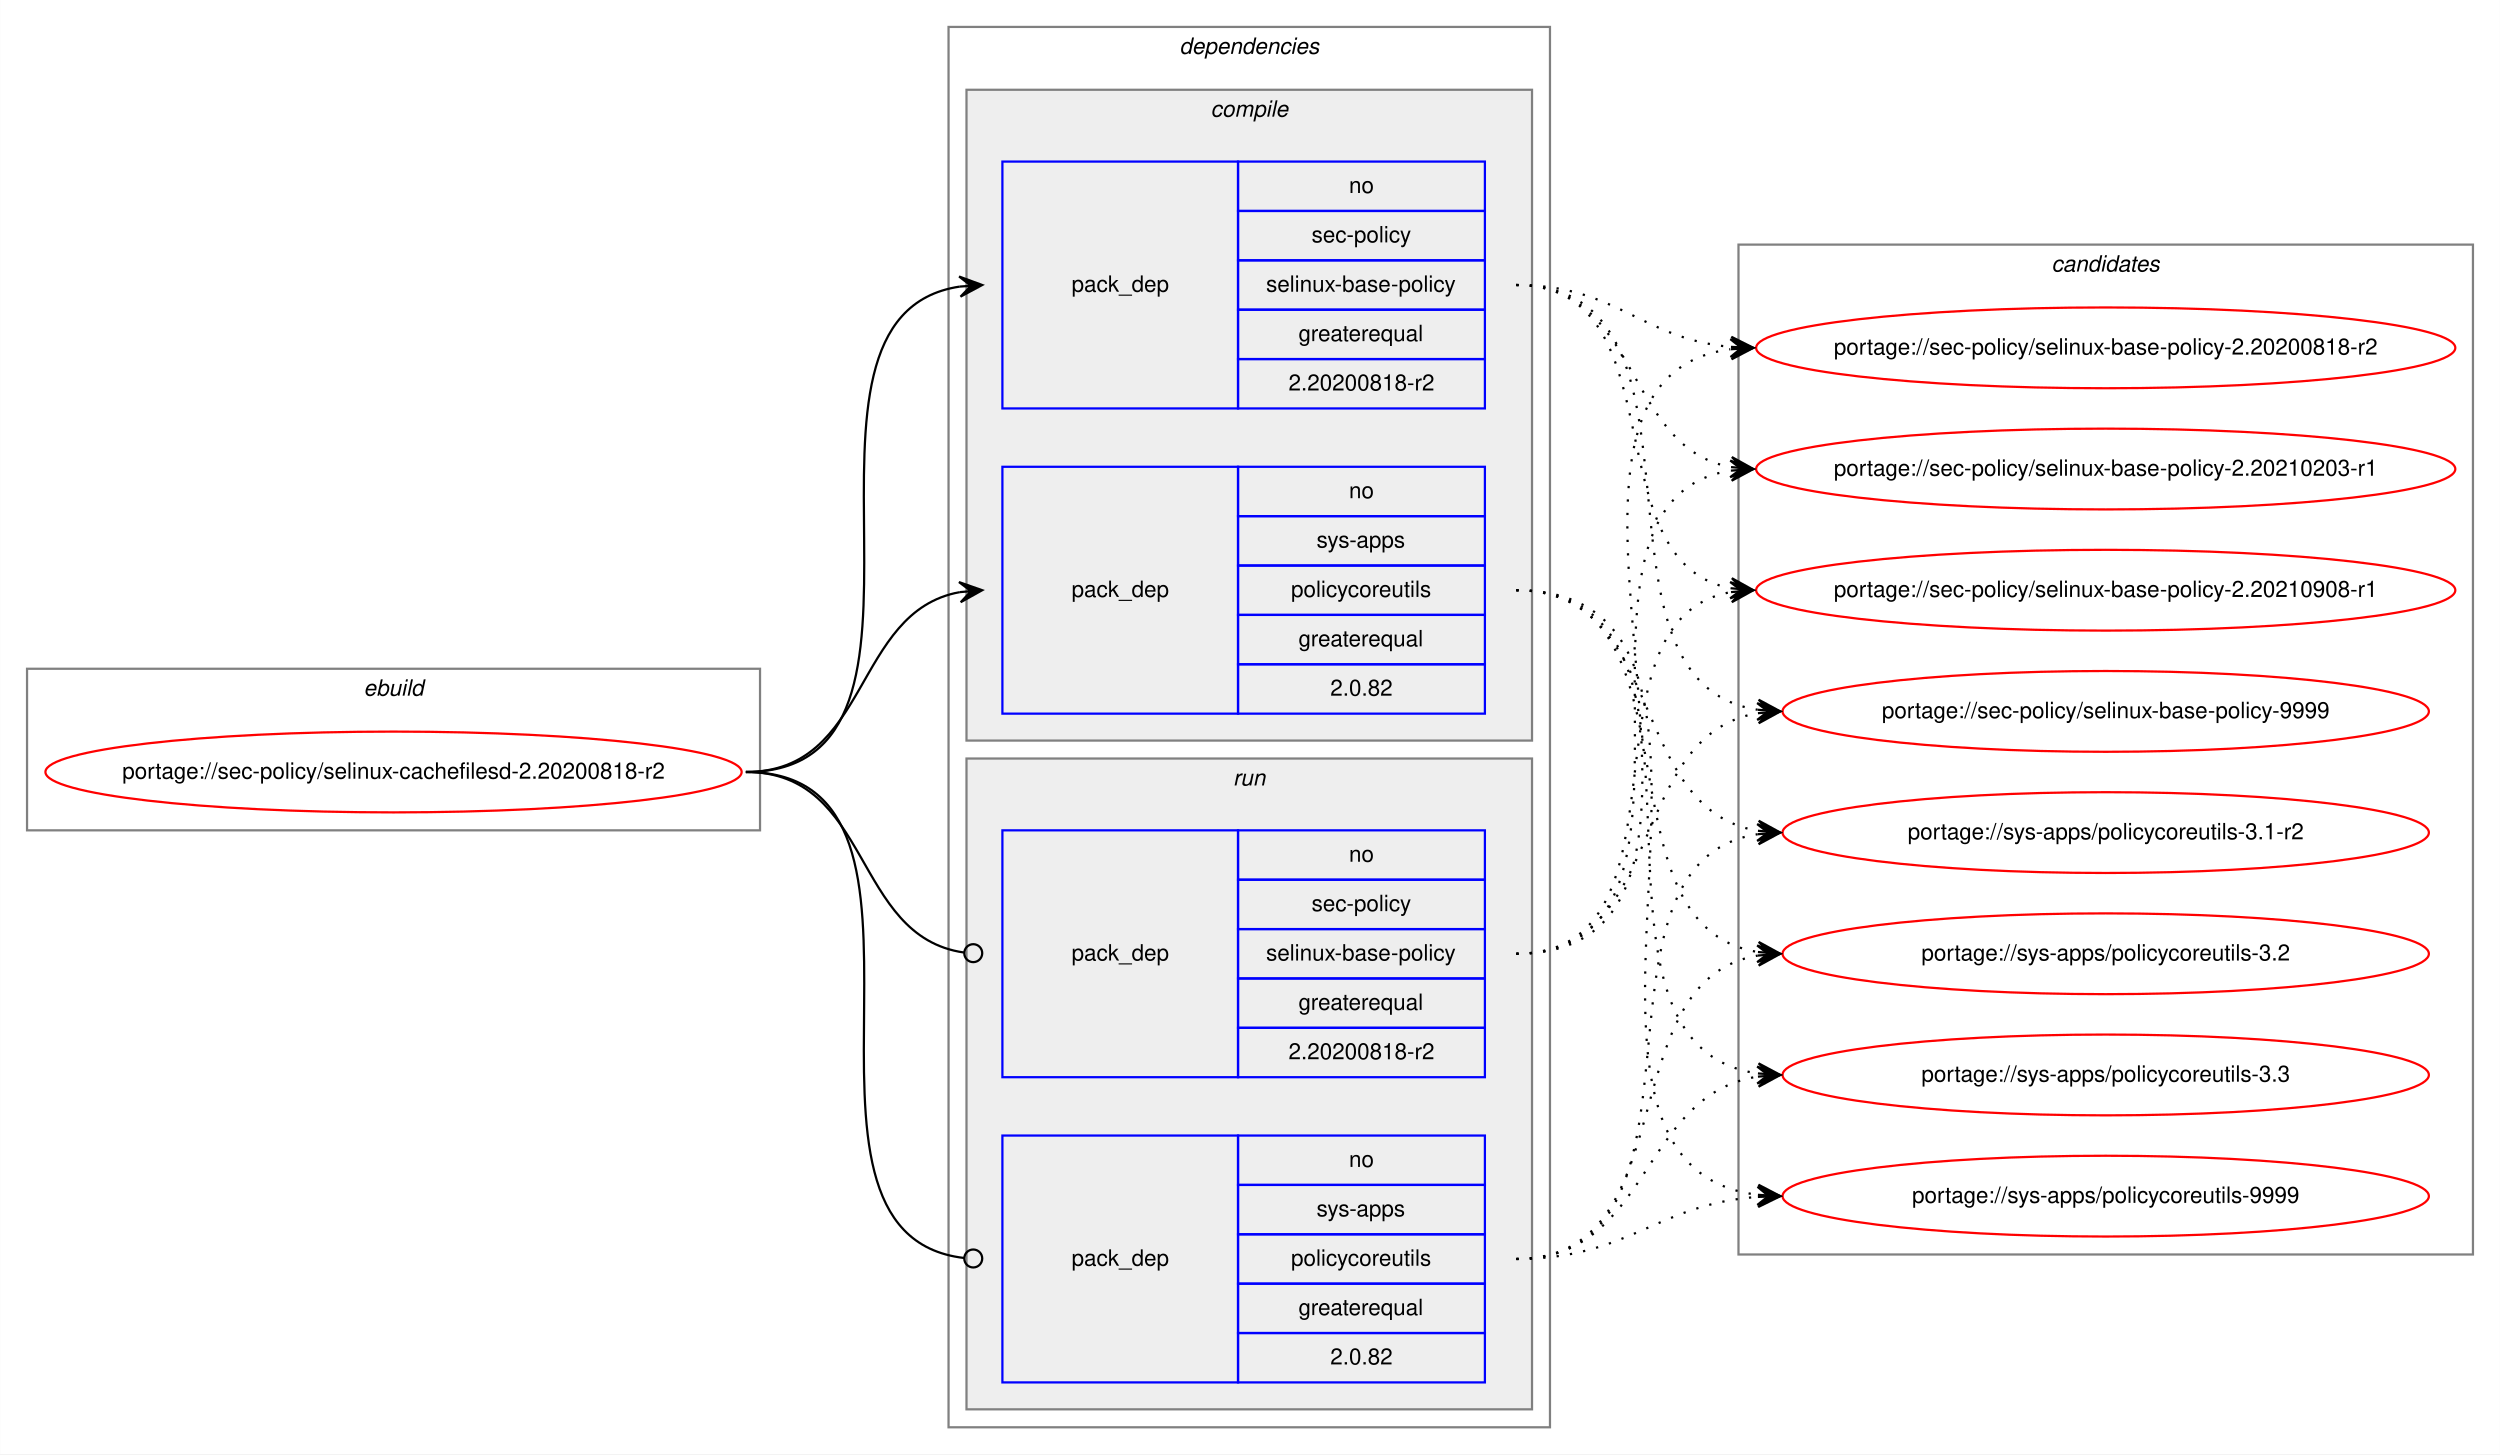
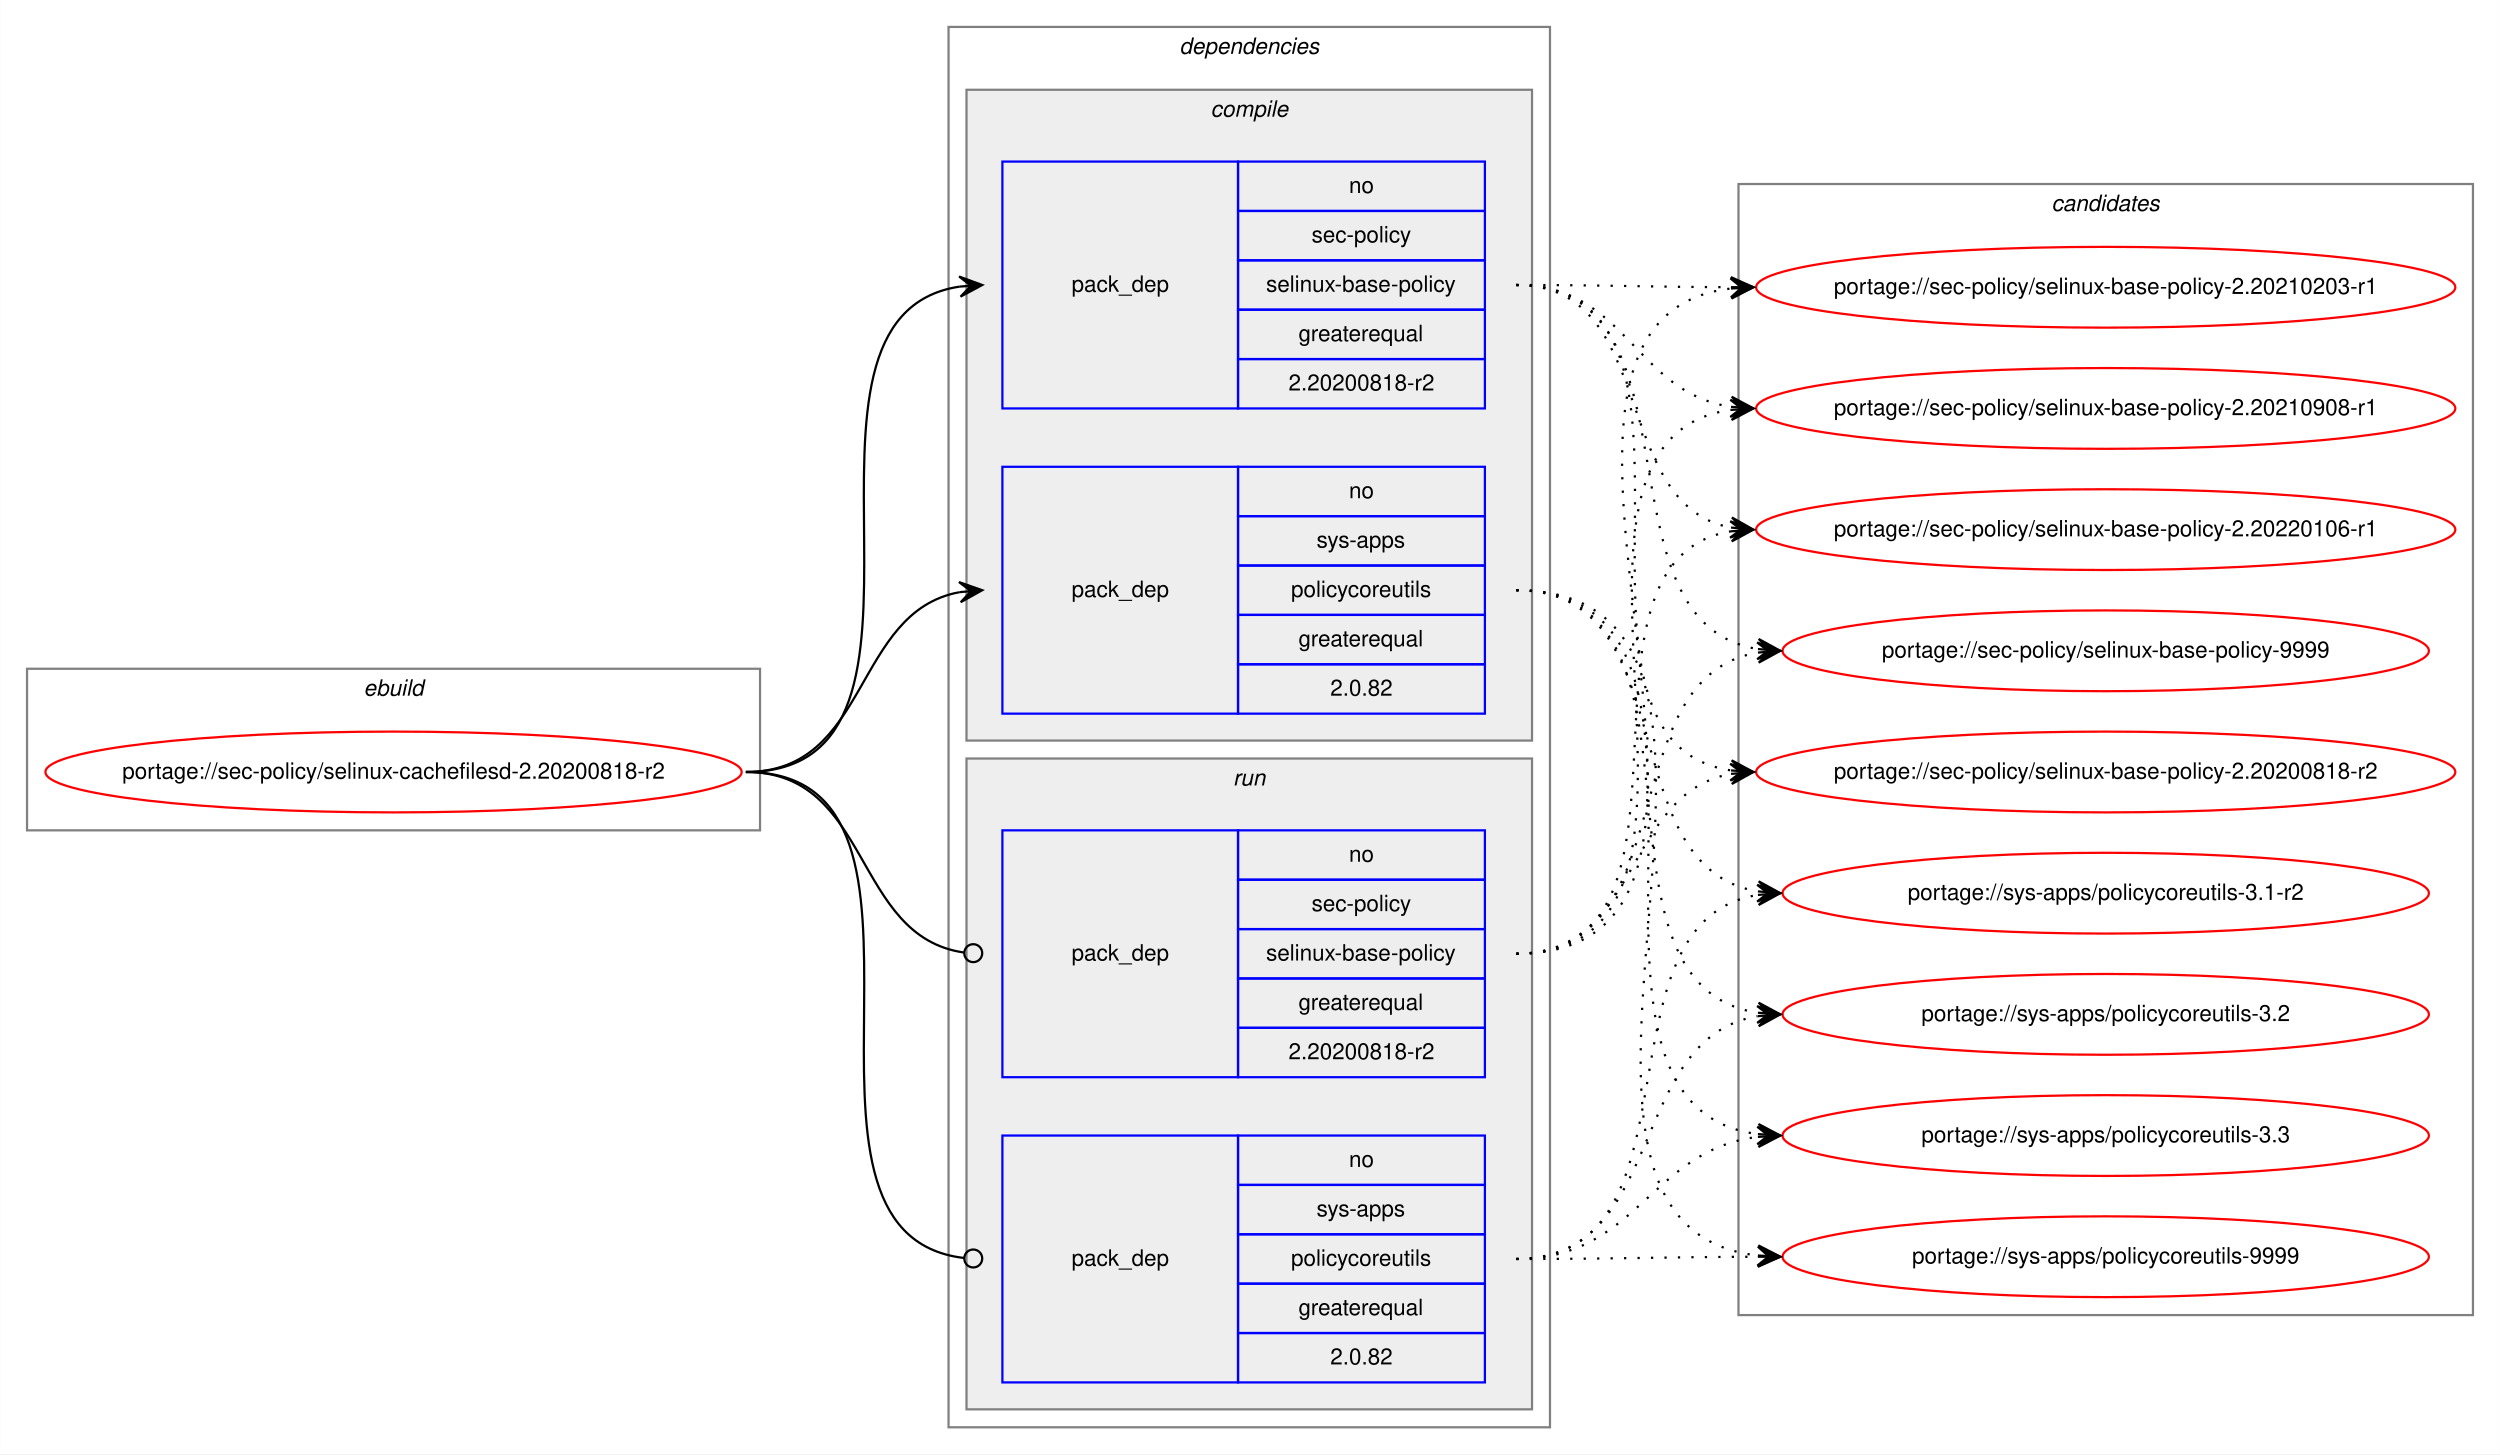
<svg xmlns="http://www.w3.org/2000/svg" xmlns:xlink="http://www.w3.org/1999/xlink" width="1114pt" height="648pt" viewBox="0.00 0.00 1113.90 648.00">
  <g id="graph0" class="graph" transform="scale(1 1) rotate(0) translate(4 644)">
    <polygon fill="white" stroke="transparent" points="-4,4 -4,-644 1109.9,-644 1109.9,4 -4,4" />
    <g id="clust1" class="cluster">
      <polygon fill="none" stroke="gray" points="8,-274 8,-346 334.62,-346 334.62,-274 8,-274" />
      <text text-anchor="start" x="157.97" y="-334" font-family="Helvetica,sans-Serif" font-style="italic" font-size="10.00">ebuild</text>
    </g>
    <g id="clust2" class="cluster">
      <polygon fill="none" stroke="gray" points="418.62,-8 418.62,-632 686.62,-632 686.62,-8 418.62,-8" />
      <text text-anchor="start" x="521.5" y="-620" font-family="Helvetica,sans-Serif" font-style="italic" font-size="10.00">dependencies</text>
    </g>
    <g id="clust3" class="cluster">
      <polygon fill="#eeeeee" stroke="gray" points="426.62,-314 426.62,-604 678.62,-604 678.62,-314 426.62,-314" />
      <text text-anchor="start" x="535.4" y="-592" font-family="Helvetica,sans-Serif" font-style="italic" font-size="10.00">compile</text>
    </g>
    <g id="clust7" class="cluster">
      <polygon fill="#eeeeee" stroke="gray" points="426.62,-16 426.62,-306 678.62,-306 678.62,-16 426.62,-16" />
      <text text-anchor="start" x="545.4" y="-294" font-family="Helvetica,sans-Serif" font-style="italic" font-size="10.00">run</text>
    </g>
    <g id="clust10" class="cluster">
-       <polygon fill="none" stroke="gray" points="770.62,-85 770.62,-535 1097.9,-535 1097.9,-85 770.62,-85" />
-       <text text-anchor="start" x="910.09" y="-523" font-family="Helvetica,sans-Serif" font-style="italic" font-size="10.00">candidates</text>
+       <polygon fill="none" stroke="gray" points="770.62,-58 770.62,-562 1097.9,-562 1097.9,-58 770.62,-58" />
+       <text text-anchor="start" x="910.09" y="-550" font-family="Helvetica,sans-Serif" font-style="italic" font-size="10.00">candidates</text>
    </g>
    <g id="node1" class="node">
      <g id="a_node1">
        <a xlink:href="../sec-policy/selinux-cachefilesd-2.20200818-r2.svg" xlink:title="portage://sec-policy/selinux-cachefilesd-2.20200818-r2">
          <ellipse fill="none" stroke="red" cx="171.31" cy="-300" rx="155.12" ry="18" />
          <text text-anchor="middle" x="171.31" y="-297" font-family="Helvetica,sans-Serif" font-size="10.00">portage://sec-policy/selinux-cachefilesd-2.20200818-r2</text>
        </a>
      </g>
    </g>
    <g id="node2" class="node">
      <polygon fill="none" stroke="blue" points="442.62,-462 442.62,-572 547.62,-572 547.62,-462 442.62,-462" />
      <text text-anchor="start" x="473.44" y="-514" font-family="Helvetica,sans-Serif" font-size="10.00">pack_dep</text>
      <polygon fill="none" stroke="blue" points="547.62,-550 547.62,-572 657.62,-572 657.62,-550 547.62,-550" />
      <text text-anchor="start" x="597.06" y="-558" font-family="Helvetica,sans-Serif" font-size="10.00">no</text>
      <polygon fill="none" stroke="blue" points="547.62,-528 547.62,-550 657.62,-550 657.62,-528 547.62,-528" />
      <text text-anchor="start" x="580.4" y="-536" font-family="Helvetica,sans-Serif" font-size="10.00">sec-policy</text>
      <polygon fill="none" stroke="blue" points="547.62,-506 547.62,-528 657.62,-528 657.62,-506 547.62,-506" />
      <text text-anchor="start" x="560.12" y="-514" font-family="Helvetica,sans-Serif" font-size="10.00">selinux-base-policy</text>
      <polygon fill="none" stroke="blue" points="547.62,-484 547.62,-506 657.62,-506 657.62,-484 547.62,-484" />
      <text text-anchor="start" x="574.56" y="-492" font-family="Helvetica,sans-Serif" font-size="10.00">greaterequal</text>
      <polygon fill="none" stroke="blue" points="547.62,-462 547.62,-484 657.62,-484 657.62,-462 547.62,-462" />
      <text text-anchor="start" x="570.11" y="-470" font-family="Helvetica,sans-Serif" font-size="10.00">2.20200818-r2</text>
    </g>
    <g id="edge1" class="edge">
      <path fill="none" stroke="black" d="M328.31,-300C431.95,-300 333.43,-502.83 423.64,-516.3" />
      <polygon fill="black" stroke="black" points="433.62,-517 423.33,-520.79 428.63,-516.65 423.65,-516.3 423.65,-516.3 423.65,-516.3 428.63,-516.65 423.96,-511.81 433.62,-517 433.62,-517" />
    </g>
    <g id="node3" class="node">
      <polygon fill="none" stroke="blue" points="442.62,-326 442.62,-436 547.62,-436 547.62,-326 442.62,-326" />
      <text text-anchor="start" x="473.44" y="-378" font-family="Helvetica,sans-Serif" font-size="10.00">pack_dep</text>
      <polygon fill="none" stroke="blue" points="547.62,-414 547.62,-436 657.62,-436 657.62,-414 547.62,-414" />
      <text text-anchor="start" x="597.06" y="-422" font-family="Helvetica,sans-Serif" font-size="10.00">no</text>
      <polygon fill="none" stroke="blue" points="547.62,-392 547.62,-414 657.62,-414 657.62,-392 547.62,-392" />
      <text text-anchor="start" x="582.62" y="-400" font-family="Helvetica,sans-Serif" font-size="10.00">sys-apps</text>
      <polygon fill="none" stroke="blue" points="547.62,-370 547.62,-392 657.62,-392 657.62,-370 547.62,-370" />
      <text text-anchor="start" x="571.23" y="-378" font-family="Helvetica,sans-Serif" font-size="10.00">policycoreutils</text>
      <polygon fill="none" stroke="blue" points="547.62,-348 547.62,-370 657.62,-370 657.62,-348 547.62,-348" />
      <text text-anchor="start" x="574.56" y="-356" font-family="Helvetica,sans-Serif" font-size="10.00">greaterequal</text>
      <polygon fill="none" stroke="blue" points="547.62,-326 547.62,-348 657.62,-348 657.62,-326 547.62,-326" />
      <text text-anchor="start" x="588.72" y="-334" font-family="Helvetica,sans-Serif" font-size="10.00">2.0.82</text>
    </g>
    <g id="edge2" class="edge">
      <path fill="none" stroke="black" d="M328.31,-300C383.78,-300 375.86,-371.49 423.65,-380.15" />
      <polygon fill="black" stroke="black" points="433.62,-381 423.27,-384.63 428.64,-380.57 423.66,-380.15 423.66,-380.15 423.66,-380.15 428.64,-380.57 424.04,-375.66 433.62,-381 433.62,-381" />
    </g>
    <g id="node4" class="node">
      <polygon fill="none" stroke="blue" points="442.62,-164 442.62,-274 547.62,-274 547.62,-164 442.62,-164" />
      <text text-anchor="start" x="473.44" y="-216" font-family="Helvetica,sans-Serif" font-size="10.00">pack_dep</text>
      <polygon fill="none" stroke="blue" points="547.62,-252 547.62,-274 657.62,-274 657.62,-252 547.62,-252" />
      <text text-anchor="start" x="597.06" y="-260" font-family="Helvetica,sans-Serif" font-size="10.00">no</text>
      <polygon fill="none" stroke="blue" points="547.62,-230 547.62,-252 657.62,-252 657.62,-230 547.62,-230" />
      <text text-anchor="start" x="580.4" y="-238" font-family="Helvetica,sans-Serif" font-size="10.00">sec-policy</text>
      <polygon fill="none" stroke="blue" points="547.62,-208 547.62,-230 657.62,-230 657.62,-208 547.62,-208" />
      <text text-anchor="start" x="560.12" y="-216" font-family="Helvetica,sans-Serif" font-size="10.00">selinux-base-policy</text>
      <polygon fill="none" stroke="blue" points="547.62,-186 547.62,-208 657.62,-208 657.62,-186 547.62,-186" />
      <text text-anchor="start" x="574.56" y="-194" font-family="Helvetica,sans-Serif" font-size="10.00">greaterequal</text>
      <polygon fill="none" stroke="blue" points="547.62,-164 547.62,-186 657.62,-186 657.62,-164 547.62,-164" />
      <text text-anchor="start" x="570.11" y="-172" font-family="Helvetica,sans-Serif" font-size="10.00">2.20200818-r2</text>
    </g>
    <g id="edge3" class="edge">
      <path fill="none" stroke="black" d="M328.31,-300C384.48,-300 375.65,-226.72 425.47,-219.56" />
      <ellipse fill="none" stroke="black" cx="429.63" cy="-219.27" rx="4" ry="4" />
    </g>
    <g id="node5" class="node">
      <polygon fill="none" stroke="blue" points="442.62,-28 442.62,-138 547.62,-138 547.62,-28 442.62,-28" />
      <text text-anchor="start" x="473.44" y="-80" font-family="Helvetica,sans-Serif" font-size="10.00">pack_dep</text>
      <polygon fill="none" stroke="blue" points="547.62,-116 547.62,-138 657.62,-138 657.62,-116 547.62,-116" />
      <text text-anchor="start" x="597.06" y="-124" font-family="Helvetica,sans-Serif" font-size="10.00">no</text>
      <polygon fill="none" stroke="blue" points="547.62,-94 547.62,-116 657.62,-116 657.62,-94 547.62,-94" />
      <text text-anchor="start" x="582.62" y="-102" font-family="Helvetica,sans-Serif" font-size="10.00">sys-apps</text>
      <polygon fill="none" stroke="blue" points="547.62,-72 547.62,-94 657.62,-94 657.62,-72 547.62,-72" />
      <text text-anchor="start" x="571.23" y="-80" font-family="Helvetica,sans-Serif" font-size="10.00">policycoreutils</text>
      <polygon fill="none" stroke="blue" points="547.62,-50 547.62,-72 657.62,-72 657.62,-50 547.62,-50" />
      <text text-anchor="start" x="574.56" y="-58" font-family="Helvetica,sans-Serif" font-size="10.00">greaterequal</text>
      <polygon fill="none" stroke="blue" points="547.62,-28 547.62,-50 657.62,-50 657.62,-28 547.62,-28" />
      <text text-anchor="start" x="588.72" y="-36" font-family="Helvetica,sans-Serif" font-size="10.00">2.0.82</text>
    </g>
    <g id="edge4" class="edge">
      <path fill="none" stroke="black" d="M328.31,-300C432.69,-300 332.02,-94.29 425.58,-83.44" />
      <ellipse fill="none" stroke="black" cx="429.63" cy="-83.22" rx="4" ry="4" />
    </g>
    <g id="node6" class="node">
      <g id="a_node6">
        <a xlink:href="../sec-policy/selinux-base-policy-2.20200818-r2.svg" xlink:title="portage://sec-policy/selinux-base-policy-2.20200818-r2">
-           <ellipse fill="none" stroke="red" cx="934.26" cy="-489" rx="155.78" ry="18" />
-           <text text-anchor="middle" x="934.26" y="-486" font-family="Helvetica,sans-Serif" font-size="10.00">portage://sec-policy/selinux-base-policy-2.20200818-r2</text>
+           <ellipse fill="none" stroke="red" cx="934.26" cy="-300" rx="155.78" ry="18" />
+           <text text-anchor="middle" x="934.26" y="-297" font-family="Helvetica,sans-Serif" font-size="10.00">portage://sec-policy/selinux-base-policy-2.20200818-r2</text>
        </a>
      </g>
    </g>
    <g id="edge5" class="edge">
-       <path fill="none" stroke="black" stroke-dasharray="1,5" d="M671.62,-517C716.59,-517 727.21,-493 767.08,-489.44" />
-       <polygon fill="black" stroke="black" points="777.26,-489 767.47,-493.93 772.27,-489.22 767.27,-489.43 767.27,-489.43 767.27,-489.43 772.27,-489.22 767.08,-484.94 777.26,-489 777.26,-489" />
+       <path fill="none" stroke="black" stroke-dasharray="1,5" d="M671.62,-517C775.33,-517 676.99,-314.17 767.28,-300.7" />
+       <polygon fill="black" stroke="black" points="777.26,-300 767.6,-305.19 772.27,-300.35 767.29,-300.7 767.29,-300.7 767.29,-300.7 772.27,-300.35 766.97,-296.21 777.26,-300 777.26,-300" />
    </g>
    <g id="node7" class="node">
      <g id="a_node7">
        <a xlink:href="../sec-policy/selinux-base-policy-2.20210203-r1.svg" xlink:title="portage://sec-policy/selinux-base-policy-2.20210203-r1">
-           <ellipse fill="none" stroke="red" cx="934.26" cy="-435" rx="155.78" ry="18" />
-           <text text-anchor="middle" x="934.26" y="-432" font-family="Helvetica,sans-Serif" font-size="10.00">portage://sec-policy/selinux-base-policy-2.20210203-r1</text>
+           <ellipse fill="none" stroke="red" cx="934.26" cy="-516" rx="155.78" ry="18" />
+           <text text-anchor="middle" x="934.26" y="-513" font-family="Helvetica,sans-Serif" font-size="10.00">portage://sec-policy/selinux-base-policy-2.20210203-r1</text>
        </a>
      </g>
    </g>
    <g id="edge6" class="edge">
-       <path fill="none" stroke="black" stroke-dasharray="1,5" d="M671.62,-517C727.46,-517 719.16,-444.63 767.23,-435.87" />
-       <polygon fill="black" stroke="black" points="777.26,-435 767.69,-440.34 772.28,-435.43 767.3,-435.86 767.3,-435.86 767.3,-435.86 772.28,-435.43 766.91,-431.38 777.26,-435 777.26,-435" />
+       <path fill="none" stroke="black" stroke-dasharray="1,5" d="M671.62,-517C714.91,-517 728.26,-516.15 766.87,-516.02" />
+       <polygon fill="black" stroke="black" points="777.26,-516 767.27,-520.52 772.26,-516.01 767.26,-516.02 767.26,-516.02 767.26,-516.02 772.26,-516.01 767.25,-511.52 777.26,-516 777.26,-516" />
    </g>
    <g id="node8" class="node">
      <g id="a_node8">
        <a xlink:href="../sec-policy/selinux-base-policy-2.20210908-r1.svg" xlink:title="portage://sec-policy/selinux-base-policy-2.20210908-r1">
-           <ellipse fill="none" stroke="red" cx="934.26" cy="-381" rx="155.78" ry="18" />
-           <text text-anchor="middle" x="934.26" y="-378" font-family="Helvetica,sans-Serif" font-size="10.00">portage://sec-policy/selinux-base-policy-2.20210908-r1</text>
+           <ellipse fill="none" stroke="red" cx="934.26" cy="-462" rx="155.78" ry="18" />
+           <text text-anchor="middle" x="934.26" y="-459" font-family="Helvetica,sans-Serif" font-size="10.00">portage://sec-policy/selinux-base-policy-2.20210908-r1</text>
        </a>
      </g>
    </g>
    <g id="edge7" class="edge">
-       <path fill="none" stroke="black" stroke-dasharray="1,5" d="M671.62,-517C744.57,-517 704.9,-393.45 767.29,-381.87" />
-       <polygon fill="black" stroke="black" points="777.26,-381 767.69,-386.35 772.28,-381.43 767.3,-381.87 767.3,-381.87 767.3,-381.87 772.28,-381.43 766.91,-377.38 777.26,-381 777.26,-381" />
+       <path fill="none" stroke="black" stroke-dasharray="1,5" d="M671.62,-517C720.94,-517 724.11,-469.26 767.12,-462.74" />
+       <polygon fill="black" stroke="black" points="777.26,-462 767.61,-467.21 772.28,-462.36 767.29,-462.72 767.29,-462.72 767.29,-462.72 772.28,-462.36 766.96,-458.24 777.26,-462 777.26,-462" />
    </g>
    <g id="node9" class="node">
      <g id="a_node9">
-         <a xlink:href="../sec-policy/selinux-base-policy-9999.svg" xlink:title="portage://sec-policy/selinux-base-policy-9999">
-           <ellipse fill="none" stroke="red" cx="934.26" cy="-327" rx="144" ry="18" />
-           <text text-anchor="middle" x="934.26" y="-324" font-family="Helvetica,sans-Serif" font-size="10.00">portage://sec-policy/selinux-base-policy-9999</text>
+         <a xlink:href="../sec-policy/selinux-base-policy-2.20220106-r1.svg" xlink:title="portage://sec-policy/selinux-base-policy-2.20220106-r1">
+           <ellipse fill="none" stroke="red" cx="934.26" cy="-408" rx="155.78" ry="18" />
+           <text text-anchor="middle" x="934.26" y="-405" font-family="Helvetica,sans-Serif" font-size="10.00">portage://sec-policy/selinux-base-policy-2.20220106-r1</text>
        </a>
      </g>
    </g>
    <g id="edge8" class="edge">
-       <path fill="none" stroke="black" stroke-dasharray="1,5" d="M671.62,-517C767.35,-517 695.56,-340.48 779.19,-327.73" />
-       <polygon fill="black" stroke="black" points="789.26,-327 779.61,-332.21 784.28,-327.36 779.29,-327.72 779.29,-327.72 779.29,-327.72 784.28,-327.36 778.96,-323.23 789.26,-327 789.26,-327" />
+       <path fill="none" stroke="black" stroke-dasharray="1,5" d="M671.62,-517C735.4,-517 712.71,-419.6 767.03,-408.94" />
+       <polygon fill="black" stroke="black" points="777.26,-408 767.72,-413.4 772.28,-408.46 767.3,-408.92 767.3,-408.92 767.3,-408.92 772.28,-408.46 766.89,-404.44 777.26,-408 777.26,-408" />
    </g>
    <g id="node10" class="node">
      <g id="a_node10">
-         <a xlink:href="../sys-apps/policycoreutils-3.1-r2.svg" xlink:title="portage://sys-apps/policycoreutils-3.1-r2">
-           <ellipse fill="none" stroke="red" cx="934.26" cy="-273" rx="144" ry="18" />
-           <text text-anchor="middle" x="934.26" y="-270" font-family="Helvetica,sans-Serif" font-size="10.00">portage://sys-apps/policycoreutils-3.1-r2</text>
+         <a xlink:href="../sec-policy/selinux-base-policy-9999.svg" xlink:title="portage://sec-policy/selinux-base-policy-9999">
+           <ellipse fill="none" stroke="red" cx="934.26" cy="-354" rx="144" ry="18" />
+           <text text-anchor="middle" x="934.26" y="-351" font-family="Helvetica,sans-Serif" font-size="10.00">portage://sec-policy/selinux-base-policy-9999</text>
        </a>
      </g>
    </g>
    <g id="edge9" class="edge">
-       <path fill="none" stroke="black" stroke-dasharray="1,5" d="M671.62,-381C738.99,-381 720.51,-283.69 779.16,-273.81" />
-       <polygon fill="black" stroke="black" points="789.26,-273 779.65,-278.28 784.28,-273.4 779.29,-273.8 779.29,-273.8 779.29,-273.8 784.28,-273.4 778.94,-269.31 789.26,-273 789.26,-273" />
+       <path fill="none" stroke="black" stroke-dasharray="1,5" d="M671.62,-517C757.3,-517 704.68,-367.1 779.01,-354.8" />
+       <polygon fill="black" stroke="black" points="789.26,-354 779.64,-359.26 784.28,-354.39 779.29,-354.78 779.29,-354.78 779.29,-354.78 784.28,-354.39 778.94,-350.29 789.26,-354 789.26,-354" />
    </g>
    <g id="node11" class="node">
      <g id="a_node11">
-         <a xlink:href="../sys-apps/policycoreutils-3.2.svg" xlink:title="portage://sys-apps/policycoreutils-3.2">
-           <ellipse fill="none" stroke="red" cx="934.26" cy="-219" rx="144" ry="18" />
-           <text text-anchor="middle" x="934.26" y="-216" font-family="Helvetica,sans-Serif" font-size="10.00">portage://sys-apps/policycoreutils-3.2</text>
+         <a xlink:href="../sys-apps/policycoreutils-3.1-r2.svg" xlink:title="portage://sys-apps/policycoreutils-3.1-r2">
+           <ellipse fill="none" stroke="red" cx="934.26" cy="-246" rx="144" ry="18" />
+           <text text-anchor="middle" x="934.26" y="-243" font-family="Helvetica,sans-Serif" font-size="10.00">portage://sys-apps/policycoreutils-3.1-r2</text>
        </a>
      </g>
    </g>
    <g id="edge10" class="edge">
-       <path fill="none" stroke="black" stroke-dasharray="1,5" d="M671.62,-381C756.95,-381 704.98,-232.02 779.05,-219.8" />
-       <polygon fill="black" stroke="black" points="789.26,-219 779.64,-224.26 784.28,-219.39 779.29,-219.78 779.29,-219.78 779.29,-219.78 784.28,-219.39 778.94,-215.29 789.26,-219 789.26,-219" />
+       <path fill="none" stroke="black" stroke-dasharray="1,5" d="M671.62,-381C747.63,-381 713.16,-257.86 779.25,-246.79" />
+       <polygon fill="black" stroke="black" points="789.26,-246 779.65,-251.28 784.28,-246.39 779.29,-246.79 779.29,-246.79 779.29,-246.79 784.28,-246.39 778.94,-242.3 789.26,-246 789.26,-246" />
    </g>
    <g id="node12" class="node">
      <g id="a_node12">
-         <a xlink:href="../sys-apps/policycoreutils-3.3.svg" xlink:title="portage://sys-apps/policycoreutils-3.3">
-           <ellipse fill="none" stroke="red" cx="934.26" cy="-165" rx="144" ry="18" />
-           <text text-anchor="middle" x="934.26" y="-162" font-family="Helvetica,sans-Serif" font-size="10.00">portage://sys-apps/policycoreutils-3.3</text>
+         <a xlink:href="../sys-apps/policycoreutils-3.2.svg" xlink:title="portage://sys-apps/policycoreutils-3.2">
+           <ellipse fill="none" stroke="red" cx="934.26" cy="-192" rx="144" ry="18" />
+           <text text-anchor="middle" x="934.26" y="-189" font-family="Helvetica,sans-Serif" font-size="10.00">portage://sys-apps/policycoreutils-3.2</text>
        </a>
      </g>
    </g>
    <g id="edge11" class="edge">
-       <path fill="none" stroke="black" stroke-dasharray="1,5" d="M671.62,-381C777.31,-381 686.42,-179.11 779.05,-165.7" />
-       <polygon fill="black" stroke="black" points="789.26,-165 779.59,-170.17 784.27,-165.34 779.29,-165.68 779.29,-165.68 779.29,-165.68 784.27,-165.34 778.98,-161.19 789.26,-165 789.26,-165" />
+       <path fill="none" stroke="black" stroke-dasharray="1,5" d="M671.62,-381C766.99,-381 695.88,-205.41 779.22,-192.72" />
+       <polygon fill="black" stroke="black" points="789.26,-192 779.61,-197.21 784.28,-192.36 779.29,-192.72 779.29,-192.72 779.29,-192.72 784.28,-192.36 778.97,-188.23 789.26,-192 789.26,-192" />
    </g>
    <g id="node13" class="node">
      <g id="a_node13">
+         <a xlink:href="../sys-apps/policycoreutils-3.3.svg" xlink:title="portage://sys-apps/policycoreutils-3.3">
+           <ellipse fill="none" stroke="red" cx="934.26" cy="-138" rx="144" ry="18" />
+           <text text-anchor="middle" x="934.26" y="-135" font-family="Helvetica,sans-Serif" font-size="10.00">portage://sys-apps/policycoreutils-3.3</text>
+         </a>
+       </g>
+     </g>
+     <g id="edge12" class="edge">
+       <path fill="none" stroke="black" stroke-dasharray="1,5" d="M671.62,-381C787.98,-381 676.46,-152.49 779.02,-138.65" />
+       <polygon fill="black" stroke="black" points="789.26,-138 779.57,-143.13 784.27,-138.32 779.28,-138.64 779.28,-138.64 779.28,-138.64 784.27,-138.32 779,-134.15 789.26,-138 789.26,-138" />
+     </g>
+     <g id="node14" class="node">
+       <g id="a_node14">
        <a xlink:href="../sys-apps/policycoreutils-9999.svg" xlink:title="portage://sys-apps/policycoreutils-9999">
-           <ellipse fill="none" stroke="red" cx="934.26" cy="-111" rx="144" ry="18" />
-           <text text-anchor="middle" x="934.26" y="-108" font-family="Helvetica,sans-Serif" font-size="10.00">portage://sys-apps/policycoreutils-9999</text>
-         </a>
-       </g>
-     </g>
-     <g id="edge12" class="edge">
-       <path fill="none" stroke="black" stroke-dasharray="1,5" d="M671.62,-381C798.94,-381 666.04,-125.56 779.13,-111.59" />
-       <polygon fill="black" stroke="black" points="789.26,-111 779.54,-116.08 784.27,-111.29 779.28,-111.59 779.28,-111.59 779.28,-111.59 784.27,-111.29 779.02,-107.09 789.26,-111 789.26,-111" />
+           <ellipse fill="none" stroke="red" cx="934.26" cy="-84" rx="144" ry="18" />
+           <text text-anchor="middle" x="934.26" y="-81" font-family="Helvetica,sans-Serif" font-size="10.00">portage://sys-apps/policycoreutils-9999</text>
+         </a>
+       </g>
    </g>
    <g id="edge13" class="edge">
-       <path fill="none" stroke="black" stroke-dasharray="1,5" d="M671.62,-219C796.83,-219 656.79,-473.92 766.98,-488.36" />
-       <polygon fill="black" stroke="black" points="777.26,-489 767,-492.87 772.27,-488.69 767.28,-488.38 767.28,-488.38 767.28,-488.38 772.27,-488.69 767.56,-483.89 777.26,-489 777.26,-489" />
+       <path fill="none" stroke="black" stroke-dasharray="1,5" d="M671.62,-381C809.99,-381 655.53,-98.89 779.03,-84.56" />
+       <polygon fill="black" stroke="black" points="789.26,-84 779.53,-89.04 784.27,-84.28 779.28,-84.55 779.28,-84.55 779.28,-84.55 784.27,-84.28 779.03,-80.06 789.26,-84 789.26,-84" />
    </g>
    <g id="edge14" class="edge">
-       <path fill="none" stroke="black" stroke-dasharray="1,5" d="M671.62,-219C774.83,-219 677.53,-420.49 767.04,-434.26" />
-       <polygon fill="black" stroke="black" points="777.26,-435 766.96,-438.77 772.28,-434.64 767.29,-434.28 767.29,-434.28 767.29,-434.28 772.28,-434.64 767.61,-429.79 777.26,-435 777.26,-435" />
+       <path fill="none" stroke="black" stroke-dasharray="1,5" d="M671.62,-219C727.2,-219 719.37,-290.49 767.27,-299.15" />
+       <polygon fill="black" stroke="black" points="777.26,-300 766.91,-303.63 772.28,-299.57 767.3,-299.15 767.3,-299.15 767.3,-299.15 772.28,-299.57 767.68,-294.66 777.26,-300 777.26,-300" />
    </g>
    <g id="edge15" class="edge">
-       <path fill="none" stroke="black" stroke-dasharray="1,5" d="M671.62,-219C753.88,-219 696.72,-367.38 767,-380.13" />
-       <polygon fill="black" stroke="black" points="777.26,-381 766.92,-384.64 772.28,-380.58 767.3,-380.15 767.3,-380.15 767.3,-380.15 772.28,-380.58 767.68,-375.67 777.26,-381 777.26,-381" />
+       <path fill="none" stroke="black" stroke-dasharray="1,5" d="M671.62,-219C808.17,-219 645.82,-501.11 767.19,-515.44" />
+       <polygon fill="black" stroke="black" points="777.26,-516 767.03,-519.93 772.27,-515.72 767.28,-515.44 767.28,-515.44 767.28,-515.44 772.27,-515.72 767.53,-510.95 777.26,-516 777.26,-516" />
    </g>
    <g id="edge16" class="edge">
-       <path fill="none" stroke="black" stroke-dasharray="1,5" d="M671.62,-219C738.99,-219 720.51,-316.31 779.16,-326.19" />
-       <polygon fill="black" stroke="black" points="789.26,-327 778.94,-330.69 784.28,-326.6 779.29,-326.2 779.29,-326.2 779.29,-326.2 784.28,-326.6 779.65,-321.72 789.26,-327 789.26,-327" />
+       <path fill="none" stroke="black" stroke-dasharray="1,5" d="M671.62,-219C785.82,-219 667.14,-447.51 767.23,-461.35" />
+       <polygon fill="black" stroke="black" points="777.26,-462 766.99,-465.84 772.27,-461.67 767.28,-461.35 767.28,-461.35 767.28,-461.35 772.27,-461.67 767.58,-456.86 777.26,-462 777.26,-462" />
    </g>
    <g id="edge17" class="edge">
-       <path fill="none" stroke="black" stroke-dasharray="1,5" d="M671.62,-83C767.35,-83 695.56,-259.52 779.19,-272.27" />
-       <polygon fill="black" stroke="black" points="789.26,-273 778.96,-276.77 784.28,-272.64 779.29,-272.28 779.29,-272.28 779.29,-272.28 784.28,-272.64 779.61,-267.79 789.26,-273 789.26,-273" />
+       <path fill="none" stroke="black" stroke-dasharray="1,5" d="M671.62,-219C764.28,-219 687.22,-394.23 767.29,-407.24" />
+       <polygon fill="black" stroke="black" points="777.26,-408 766.95,-411.73 772.28,-407.62 767.29,-407.24 767.29,-407.24 767.29,-407.24 772.28,-407.62 767.63,-402.75 777.26,-408 777.26,-408" />
    </g>
    <g id="edge18" class="edge">
-       <path fill="none" stroke="black" stroke-dasharray="1,5" d="M671.62,-83C747.95,-83 712.89,-207.06 779.21,-218.2" />
-       <polygon fill="black" stroke="black" points="789.26,-219 778.94,-222.69 784.28,-218.6 779.29,-218.21 779.29,-218.21 779.29,-218.21 784.28,-218.6 779.65,-213.72 789.26,-219 789.26,-219" />
+       <path fill="none" stroke="black" stroke-dasharray="1,5" d="M671.62,-219C747.63,-219 713.16,-342.14 779.25,-353.21" />
+       <polygon fill="black" stroke="black" points="789.26,-354 778.94,-357.7 784.28,-353.61 779.29,-353.21 779.29,-353.21 779.29,-353.21 784.28,-353.61 779.65,-348.72 789.26,-354 789.26,-354" />
    </g>
    <g id="edge19" class="edge">
-       <path fill="none" stroke="black" stroke-dasharray="1,5" d="M671.62,-83C731.74,-83 726.41,-155.97 779.11,-164.24" />
-       <polygon fill="black" stroke="black" points="789.26,-165 778.95,-168.74 784.28,-164.63 779.29,-164.25 779.29,-164.25 779.29,-164.25 784.28,-164.63 779.63,-159.77 789.26,-165 789.26,-165" />
+       <path fill="none" stroke="black" stroke-dasharray="1,5" d="M671.62,-83C757.3,-83 704.68,-232.9 779.01,-245.2" />
+       <polygon fill="black" stroke="black" points="789.26,-246 778.94,-249.71 784.28,-245.61 779.29,-245.22 779.29,-245.22 779.29,-245.22 784.28,-245.61 779.64,-240.74 789.26,-246 789.26,-246" />
    </g>
    <g id="edge20" class="edge">
-       <path fill="none" stroke="black" stroke-dasharray="1,5" d="M671.62,-83C721.8,-83 733.98,-107.4 779.11,-110.65" />
-       <polygon fill="black" stroke="black" points="789.26,-111 779.11,-115.15 784.27,-110.83 779.27,-110.65 779.27,-110.65 779.27,-110.65 784.27,-110.83 779.43,-106.15 789.26,-111 789.26,-111" />
+       <path fill="none" stroke="black" stroke-dasharray="1,5" d="M671.62,-83C739.28,-83 720.27,-181.21 779.12,-191.19" />
+       <polygon fill="black" stroke="black" points="789.26,-192 778.93,-195.68 784.28,-191.6 779.29,-191.2 779.29,-191.2 779.29,-191.2 784.28,-191.6 779.65,-186.71 789.26,-192 789.26,-192" />
+     </g>
+     <g id="edge21" class="edge">
+       <path fill="none" stroke="black" stroke-dasharray="1,5" d="M671.62,-83C725.73,-83 731.05,-131.34 779.06,-137.38" />
+       <polygon fill="black" stroke="black" points="789.26,-138 779.01,-141.89 784.27,-137.7 779.28,-137.4 779.28,-137.4 779.28,-137.4 784.27,-137.7 779.55,-132.9 789.26,-138 789.26,-138" />
+     </g>
+     <g id="edge22" class="edge">
+       <path fill="none" stroke="black" stroke-dasharray="1,5" d="M671.62,-83C720.33,-83 735.01,-83.87 779.06,-83.99" />
+       <polygon fill="black" stroke="black" points="789.26,-84 779.26,-88.49 784.26,-83.99 779.26,-83.99 779.26,-83.99 779.26,-83.99 784.26,-83.99 779.27,-79.49 789.26,-84 789.26,-84" />
    </g>
  </g>
</svg>
